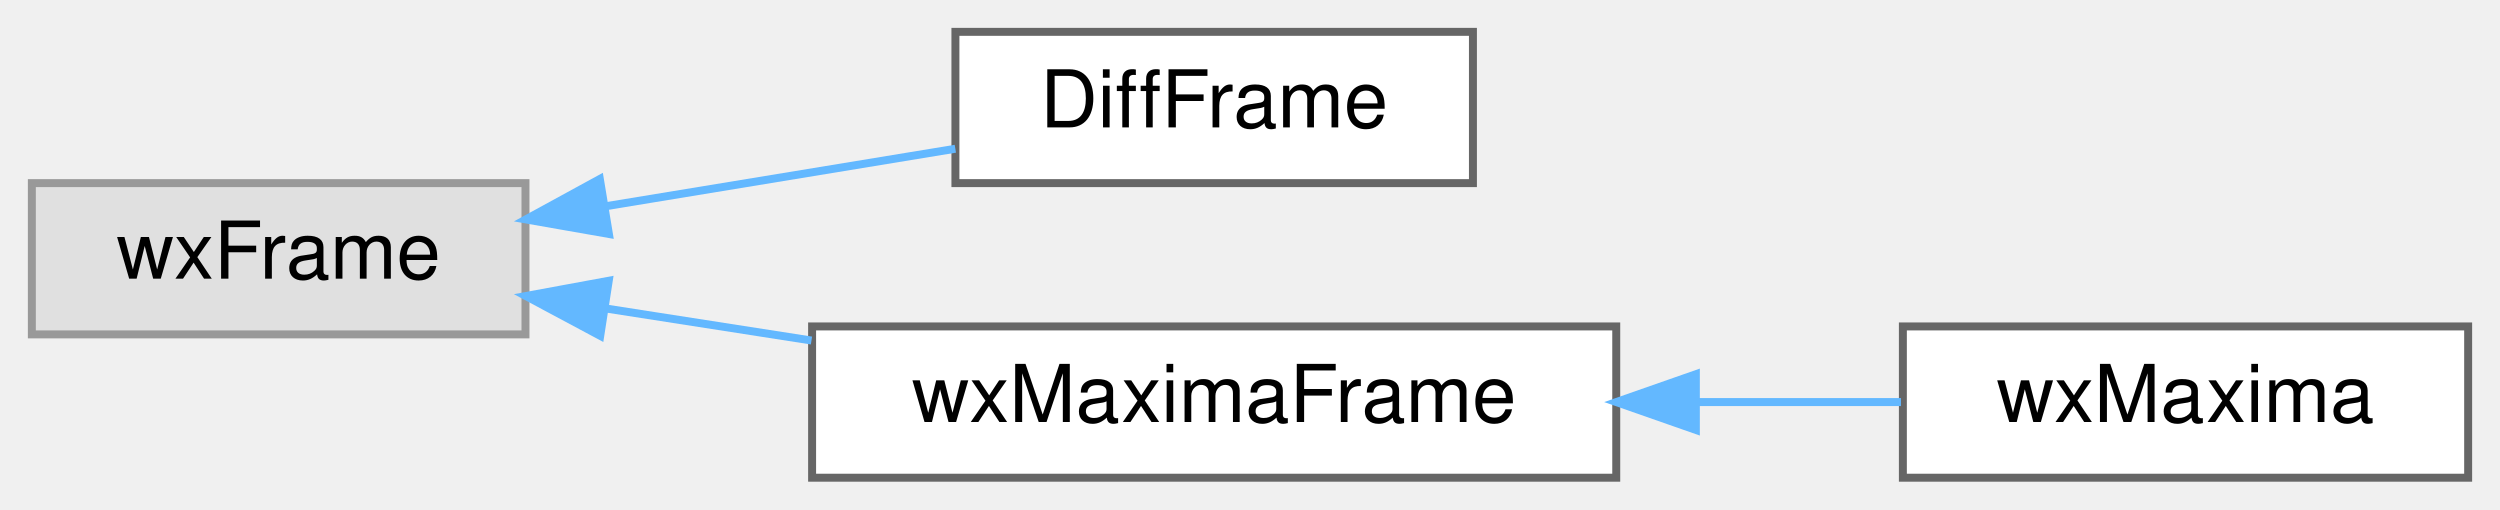
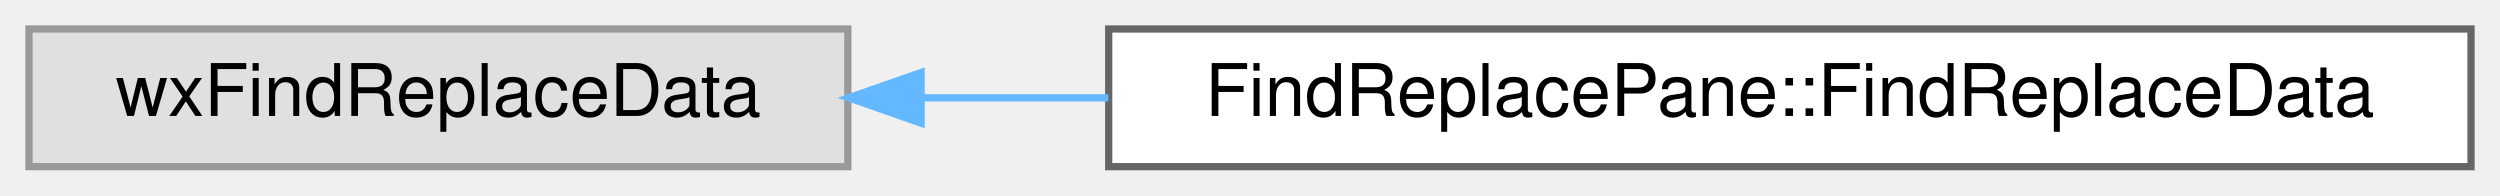
- <svg xmlns="http://www.w3.org/2000/svg" xmlns:xlink="http://www.w3.org/1999/xlink" width="314pt" height="64pt" viewBox="0.00 0.00 314.00 64.00">
-   <g id="graph0" class="graph" transform="scale(1 1) rotate(0) translate(4 60)">
+ <svg xmlns="http://www.w3.org/2000/svg" xmlns:xlink="http://www.w3.org/1999/xlink" width="345pt" height="27pt" viewBox="0.00 0.00 345.00 27.00">
+   <g id="graph0" class="graph" transform="scale(1 1) rotate(0) translate(4 23)">
    <g id="node1" class="node">
      <g id="a_node1">
        <a xlink:title=" ">
-           <polygon fill="#e0e0e0" stroke="#999999" points="62,-37 0,-37 0,-18 62,-18 62,-37" />
-           <text text-anchor="middle" x="31" y="-25" font-family="Helvetica,sans-Serif" font-size="10.00">wxFrame</text>
+           <polygon fill="#e0e0e0" stroke="#999999" points="113,-19 0,-19 0,0 113,0 113,-19" />
+           <text text-anchor="middle" x="56.5" y="-7" font-family="Helvetica,sans-Serif" font-size="10.00">wxFindReplaceData</text>
        </a>
      </g>
    </g>
    <g id="node2" class="node">
      <g id="a_node2">
-         <a xlink:href="classDiffFrame.html" target="_top" xlink:title=" ">
-           <polygon fill="white" stroke="#666666" points="181,-56 116,-56 116,-37 181,-37 181,-56" />
-           <text text-anchor="middle" x="148.5" y="-44" font-family="Helvetica,sans-Serif" font-size="10.00">DiffFrame</text>
+         <a xlink:href="classFindReplacePane_1_1FindReplaceData.html" target="_top" xlink:title=" ">
+           <polygon fill="white" stroke="#666666" points="337,-19 149,-19 149,0 337,0 337,-19" />
+           <text text-anchor="middle" x="243" y="-7" font-family="Helvetica,sans-Serif" font-size="10.00">FindReplacePane::FindReplaceData</text>
        </a>
      </g>
    </g>
    <g id="edge1" class="edge">
-       <path fill="none" stroke="#63b8ff" d="M72.16,-34.11C86.51,-36.47 102.47,-39.09 115.99,-41.32" />
-       <polygon fill="#63b8ff" stroke="#63b8ff" points="72.48,-30.61 62.04,-32.44 71.34,-37.52 72.48,-30.61" />
-     </g>
-     <g id="node3" class="node">
-       <g id="a_node3">
-         <a xlink:href="classwxMaximaFrame.html" target="_top" xlink:title="The frame containing the menu and the sidebars.">
-           <polygon fill="white" stroke="#666666" points="199,-19 98,-19 98,0 199,0 199,-19" />
-           <text text-anchor="middle" x="148.5" y="-7" font-family="Helvetica,sans-Serif" font-size="10.00">wxMaximaFrame</text>
-         </a>
-       </g>
-     </g>
-     <g id="edge2" class="edge">
-       <path fill="none" stroke="#63b8ff" d="M71.93,-21.28C80.31,-19.97 89.24,-18.58 97.92,-17.23" />
-       <polygon fill="#63b8ff" stroke="#63b8ff" points="71.39,-17.82 62.04,-22.82 72.46,-24.74 71.39,-17.82" />
-     </g>
-     <g id="node4" class="node">
-       <g id="a_node4">
-         <a xlink:href="classwxMaxima.html" target="_top" xlink:title=" ">
-           <polygon fill="white" stroke="#666666" points="306,-19 235,-19 235,0 306,0 306,-19" />
-           <text text-anchor="middle" x="270.5" y="-7" font-family="Helvetica,sans-Serif" font-size="10.00">wxMaxima</text>
-         </a>
-       </g>
-     </g>
-     <g id="edge3" class="edge">
-       <path fill="none" stroke="#63b8ff" d="M209.23,-9.5C217.98,-9.5 226.74,-9.5 234.76,-9.5" />
-       <polygon fill="#63b8ff" stroke="#63b8ff" points="209,-6 199,-9.5 209,-13 209,-6" />
+       <path fill="none" stroke="#63b8ff" d="M123.15,-9.5C131.54,-9.5 140.24,-9.5 148.95,-9.5" />
+       <polygon fill="#63b8ff" stroke="#63b8ff" points="123.11,-6 113.11,-9.5 123.11,-13 123.11,-6" />
    </g>
  </g>
</svg>
